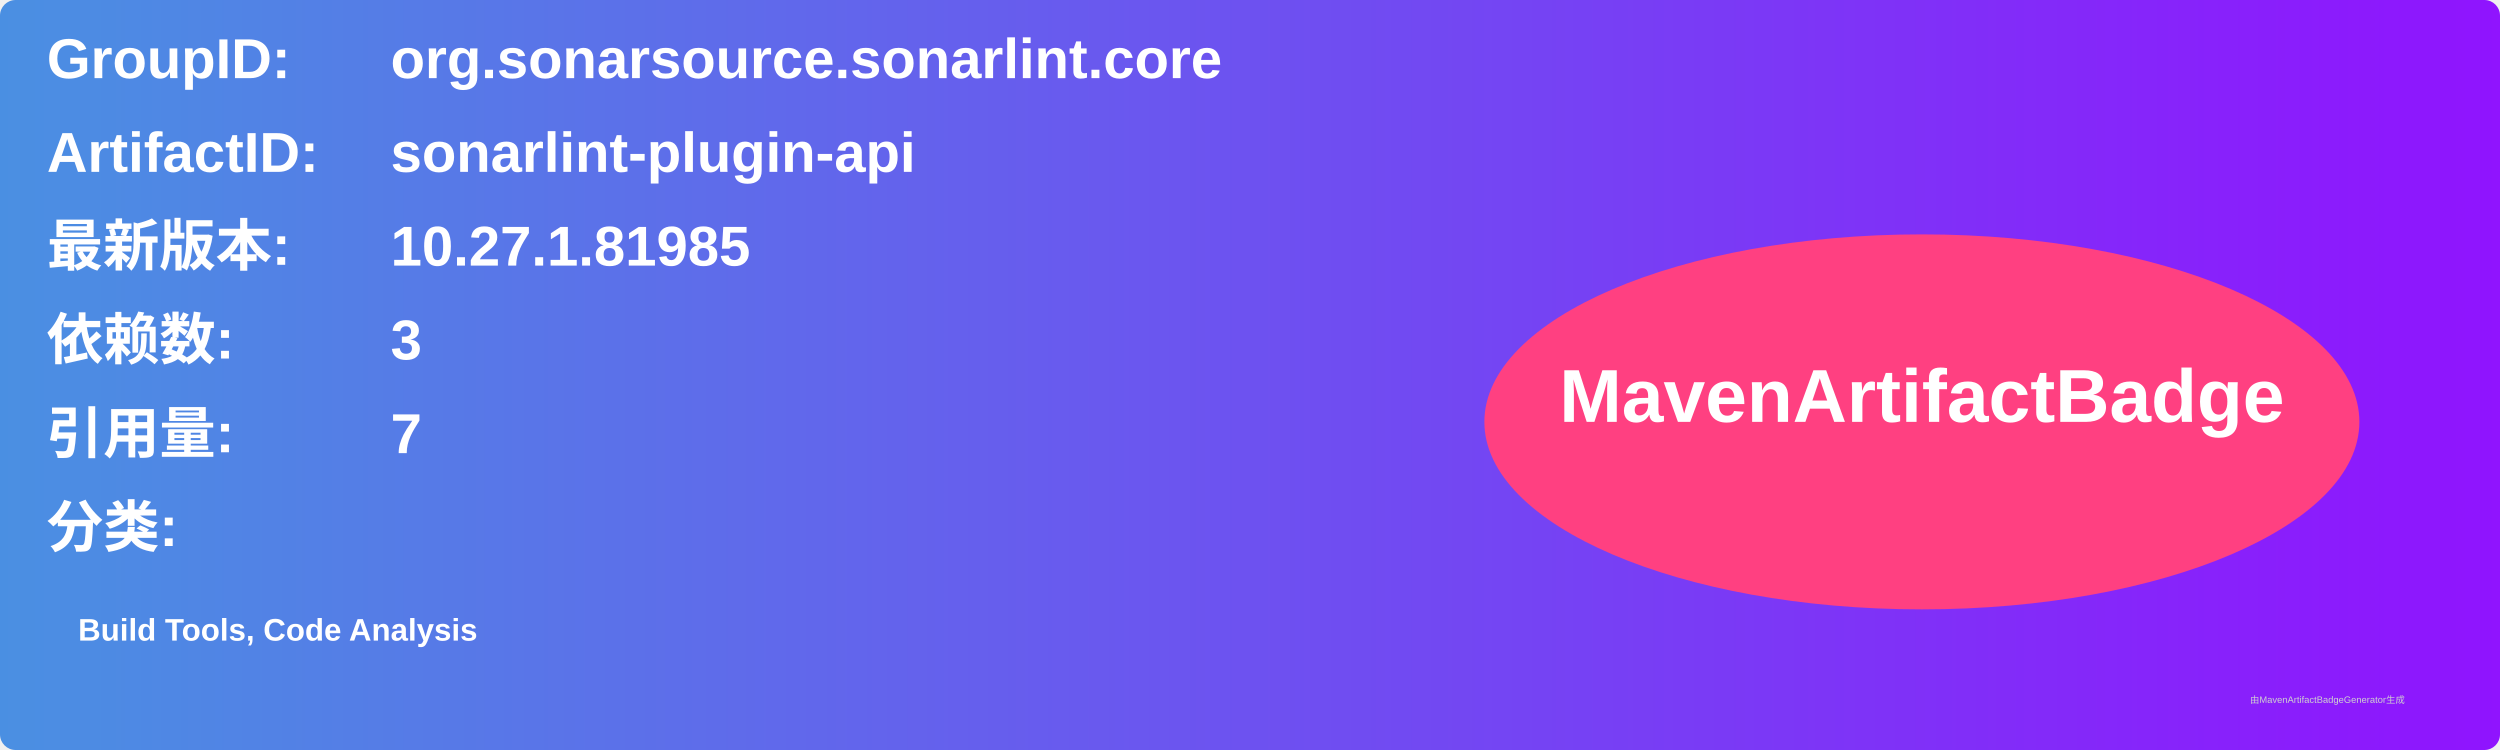
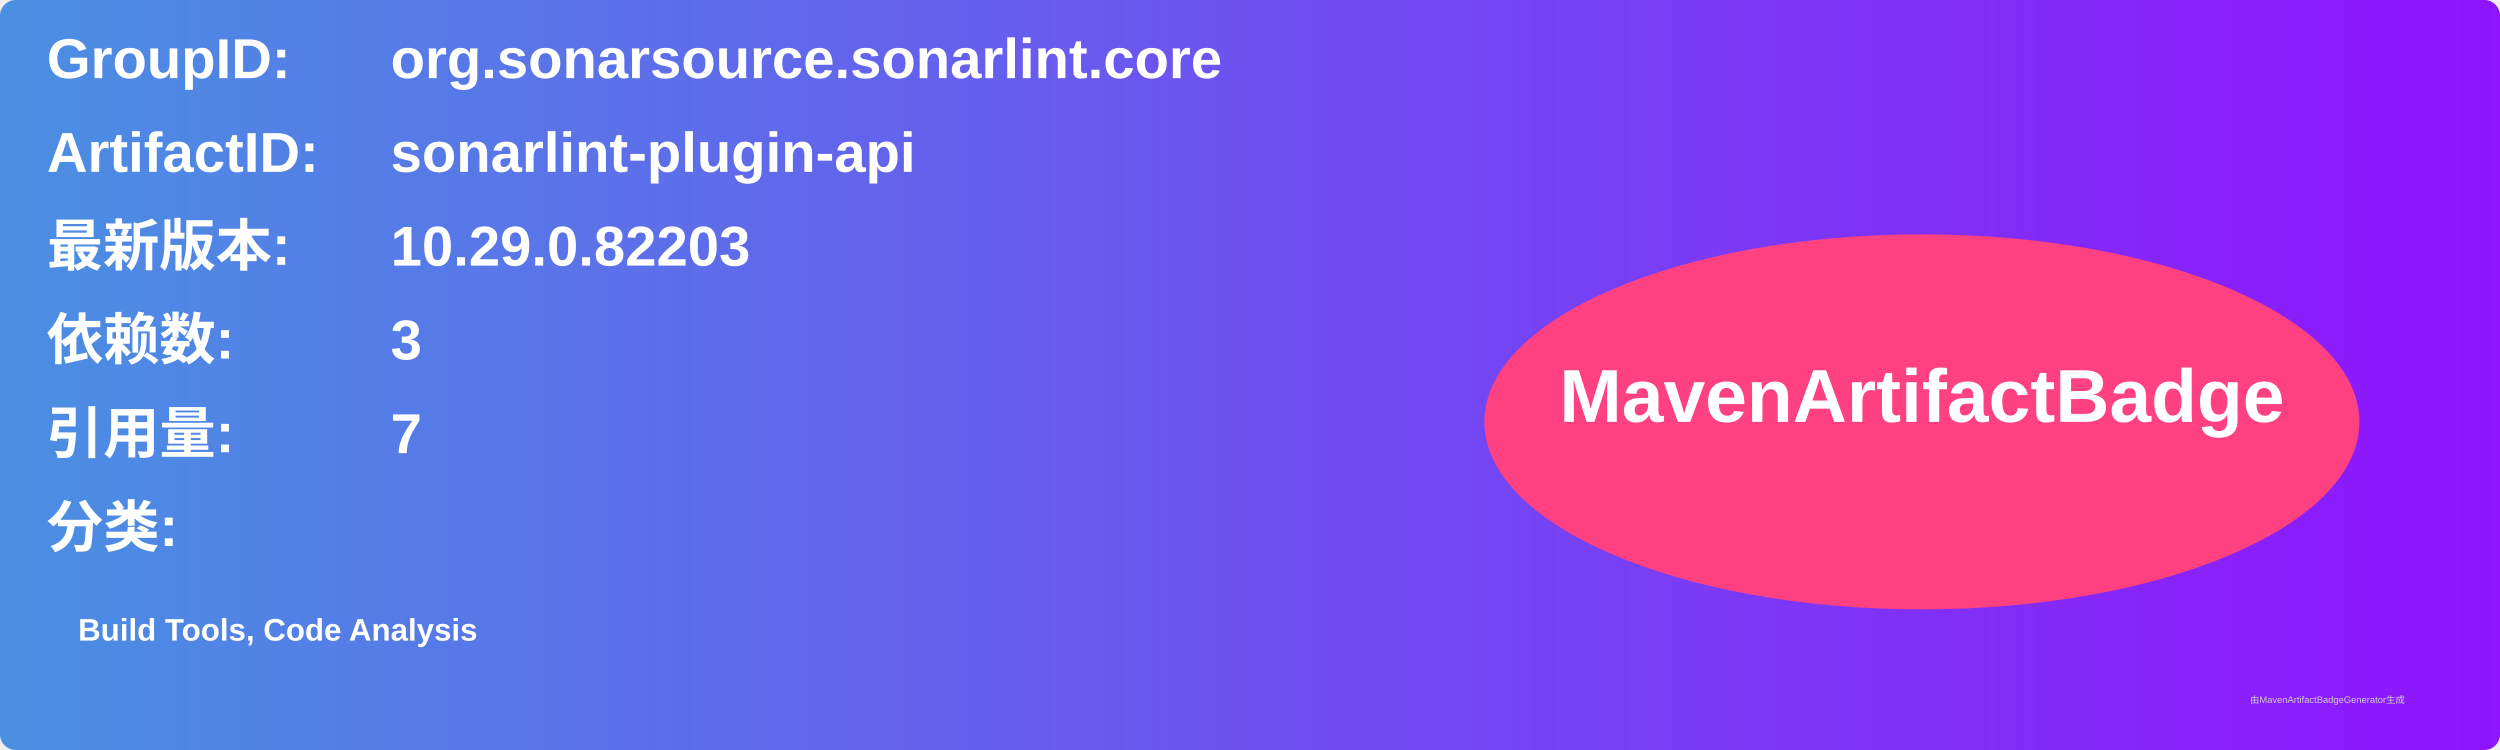
<svg xmlns="http://www.w3.org/2000/svg" width="800" height="240" viewBox="0 0 800 240">
  <linearGradient id="grad" x1="0%" y1="0%" x2="100%" y2="0%">
    <stop offset="0%" stop-color="#4a90e2" />
    <stop offset="100%" stop-color="#9013fe" />
  </linearGradient>
  <rect width="100%" height="100%" rx="5" ry="5" fill="url(#grad)" />
  <g transform="translate(15, 15)">
    <text x="0" y="10" font-family="Arial" font-size="18" fill="white" font-weight="bold" width="260">GroupID:</text>
    <text x="110" y="10" font-family="Arial" font-size="18" fill="white" font-weight="bold" width="460">org.sonarsource.sonarlint.core</text>
    <text x="0" y="40" font-family="Arial" font-size="18" fill="white" font-weight="bold" width="260">ArtifactID:</text>
    <text x="110" y="40" font-family="Arial" font-size="18" fill="white" font-weight="bold" width="460">sonarlint-plugin-api</text>
    <text x="0" y="70" font-family="Arial" font-size="18" fill="white" font-weight="bold">最新版本:</text>
    <text x="110" y="70" font-family="Arial" font-size="18" fill="white" font-weight="bold">
-       <tspan font-weight="bold">10.27.1.81985</tspan>
+       <tspan font-weight="bold">10.29.0.82203</tspan>
    </text>
    <text x="0" y="100" font-family="Arial" font-size="18" fill="white" font-weight="bold">依赖数: </text>
    <text x="110" y="100" font-family="Arial" font-size="18" fill="white">
      <tspan font-weight="bold">3</tspan>
    </text>
    <text x="0" y="130" font-family="Arial" font-size="18" fill="white" font-weight="bold">引用量: </text>
    <text x="110" y="130" font-family="Arial" font-size="18" fill="white">
      <tspan font-weight="bold">7</tspan>
    </text>
    <text x="0" y="160" font-family="Arial" font-size="18" fill="white" font-weight="bold">分类:</text>
    <text x="10" y="190" font-family="Arial" font-size="10" fill="white">
      <tspan font-weight="bold">Build Tools, Code Analysis</tspan>
    </text>
    <ellipse cx="600" cy="120" rx="140" ry="60" fill="#ff4081" />
    <text x="600" y="120" text-anchor="middle" font-family="Arial" font-size="24" fill="white" font-weight="bold">MavenArtifactBadge</text>
  </g>
  <text x="720" y="225" font-family="Arial" font-size="3" fill="#d0d0d0">由MavenArtifactBadgeGenerator生成</text>
</svg>
